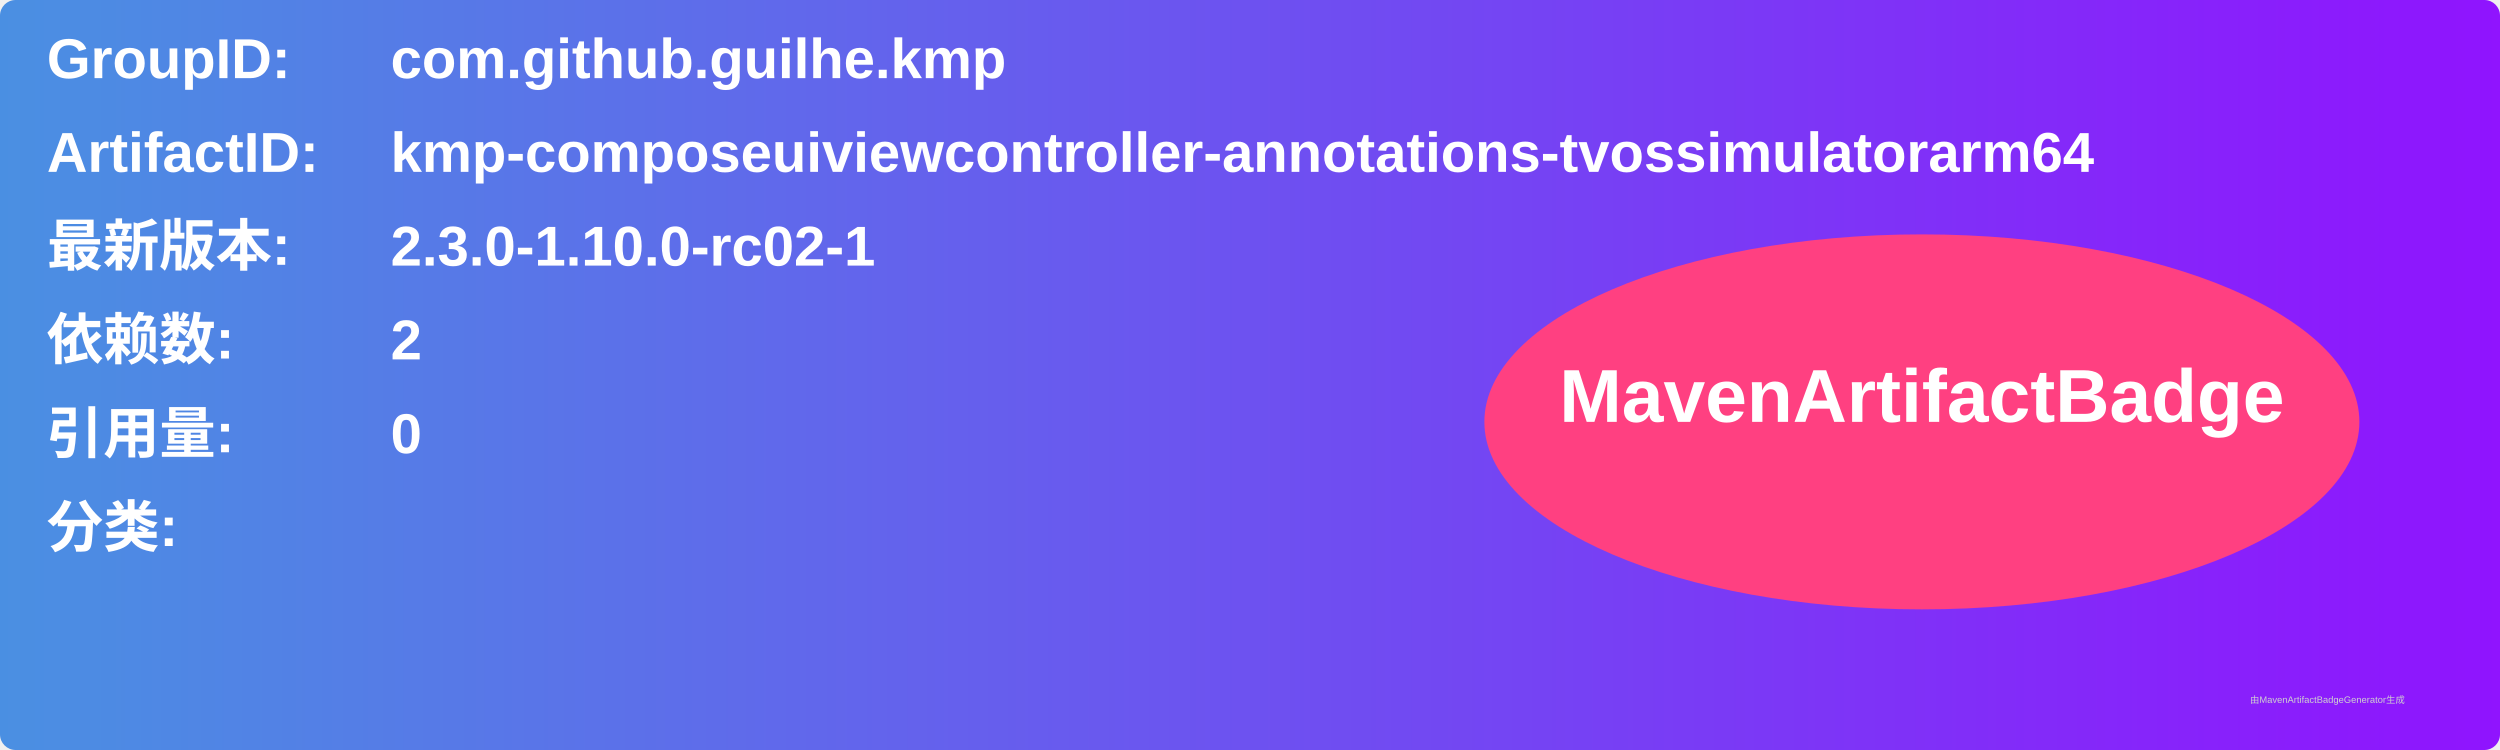
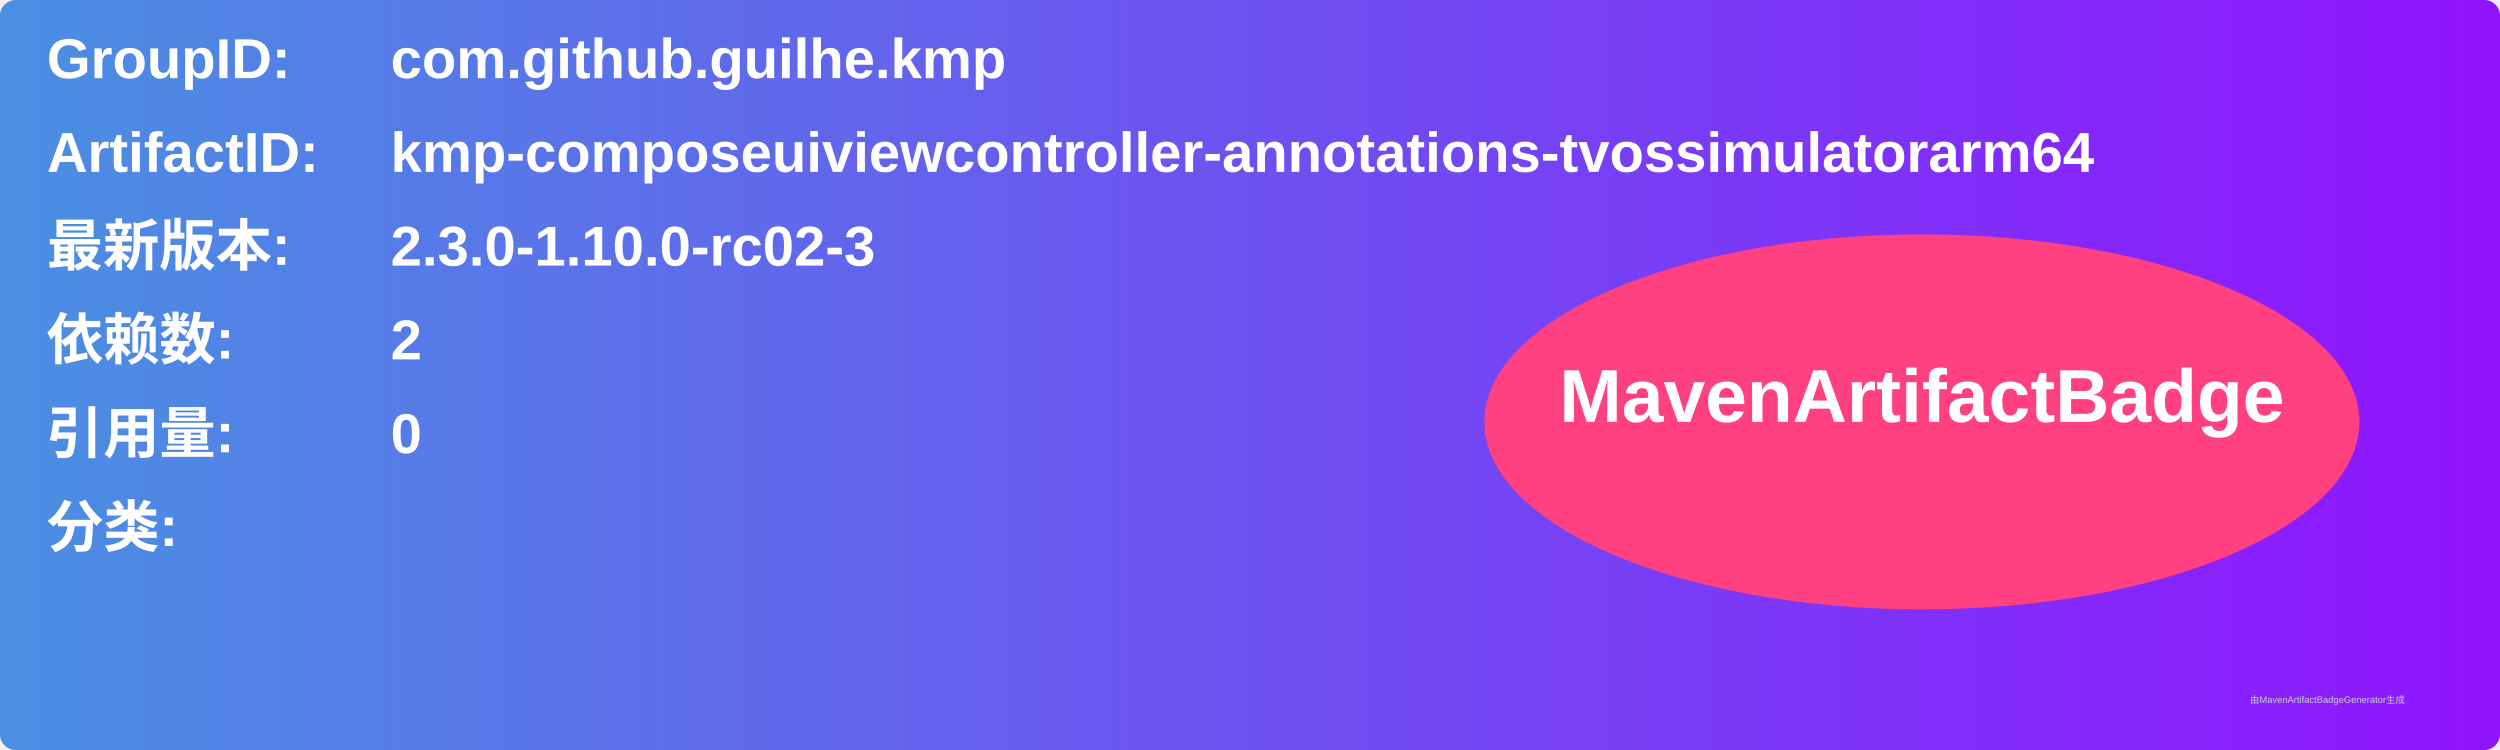
<svg xmlns="http://www.w3.org/2000/svg" width="800" height="240" viewBox="0 0 800 240">
  <linearGradient id="grad" x1="0%" y1="0%" x2="100%" y2="0%">
    <stop offset="0%" stop-color="#4a90e2" />
    <stop offset="100%" stop-color="#9013fe" />
  </linearGradient>
  <rect width="100%" height="100%" rx="5" ry="5" fill="url(#grad)" />
  <g transform="translate(15, 15)">
    <text x="0" y="10" font-family="Arial" font-size="18" fill="white" font-weight="bold" width="260">GroupID:</text>
    <text x="110" y="10" font-family="Arial" font-size="18" fill="white" font-weight="bold" width="460">com.github.guilhe.kmp</text>
    <text x="0" y="40" font-family="Arial" font-size="18" fill="white" font-weight="bold" width="260">ArtifactID:</text>
    <text x="110" y="40" font-family="Arial" font-size="18" fill="white" font-weight="bold" width="460">kmp-composeuiviewcontroller-annotations-tvossimulatorarm64</text>
    <text x="0" y="70" font-family="Arial" font-size="18" fill="white" font-weight="bold">最新版本:</text>
    <text x="110" y="70" font-family="Arial" font-size="18" fill="white" font-weight="bold">
-       <tspan font-weight="bold">2.3.0-1.10.0-rc02-1</tspan>
+       <tspan font-weight="bold">2.3.0-1.10.0-rc02-3</tspan>
    </text>
    <text x="0" y="100" font-family="Arial" font-size="18" fill="white" font-weight="bold">依赖数: </text>
    <text x="110" y="100" font-family="Arial" font-size="18" fill="white">
      <tspan font-weight="bold">2</tspan>
    </text>
    <text x="0" y="130" font-family="Arial" font-size="18" fill="white" font-weight="bold">引用量: </text>
    <text x="110" y="130" font-family="Arial" font-size="18" fill="white">
      <tspan font-weight="bold">0</tspan>
    </text>
    <text x="0" y="160" font-family="Arial" font-size="18" fill="white" font-weight="bold">分类:</text>
    <text x="10" y="190" font-family="Arial" font-size="10" fill="white">
      <tspan font-weight="bold" />
    </text>
    <ellipse cx="600" cy="120" rx="140" ry="60" fill="#ff4081" />
    <text x="600" y="120" text-anchor="middle" font-family="Arial" font-size="24" fill="white" font-weight="bold">MavenArtifactBadge</text>
  </g>
  <text x="720" y="225" font-family="Arial" font-size="3" fill="#d0d0d0">由MavenArtifactBadgeGenerator生成</text>
</svg>
